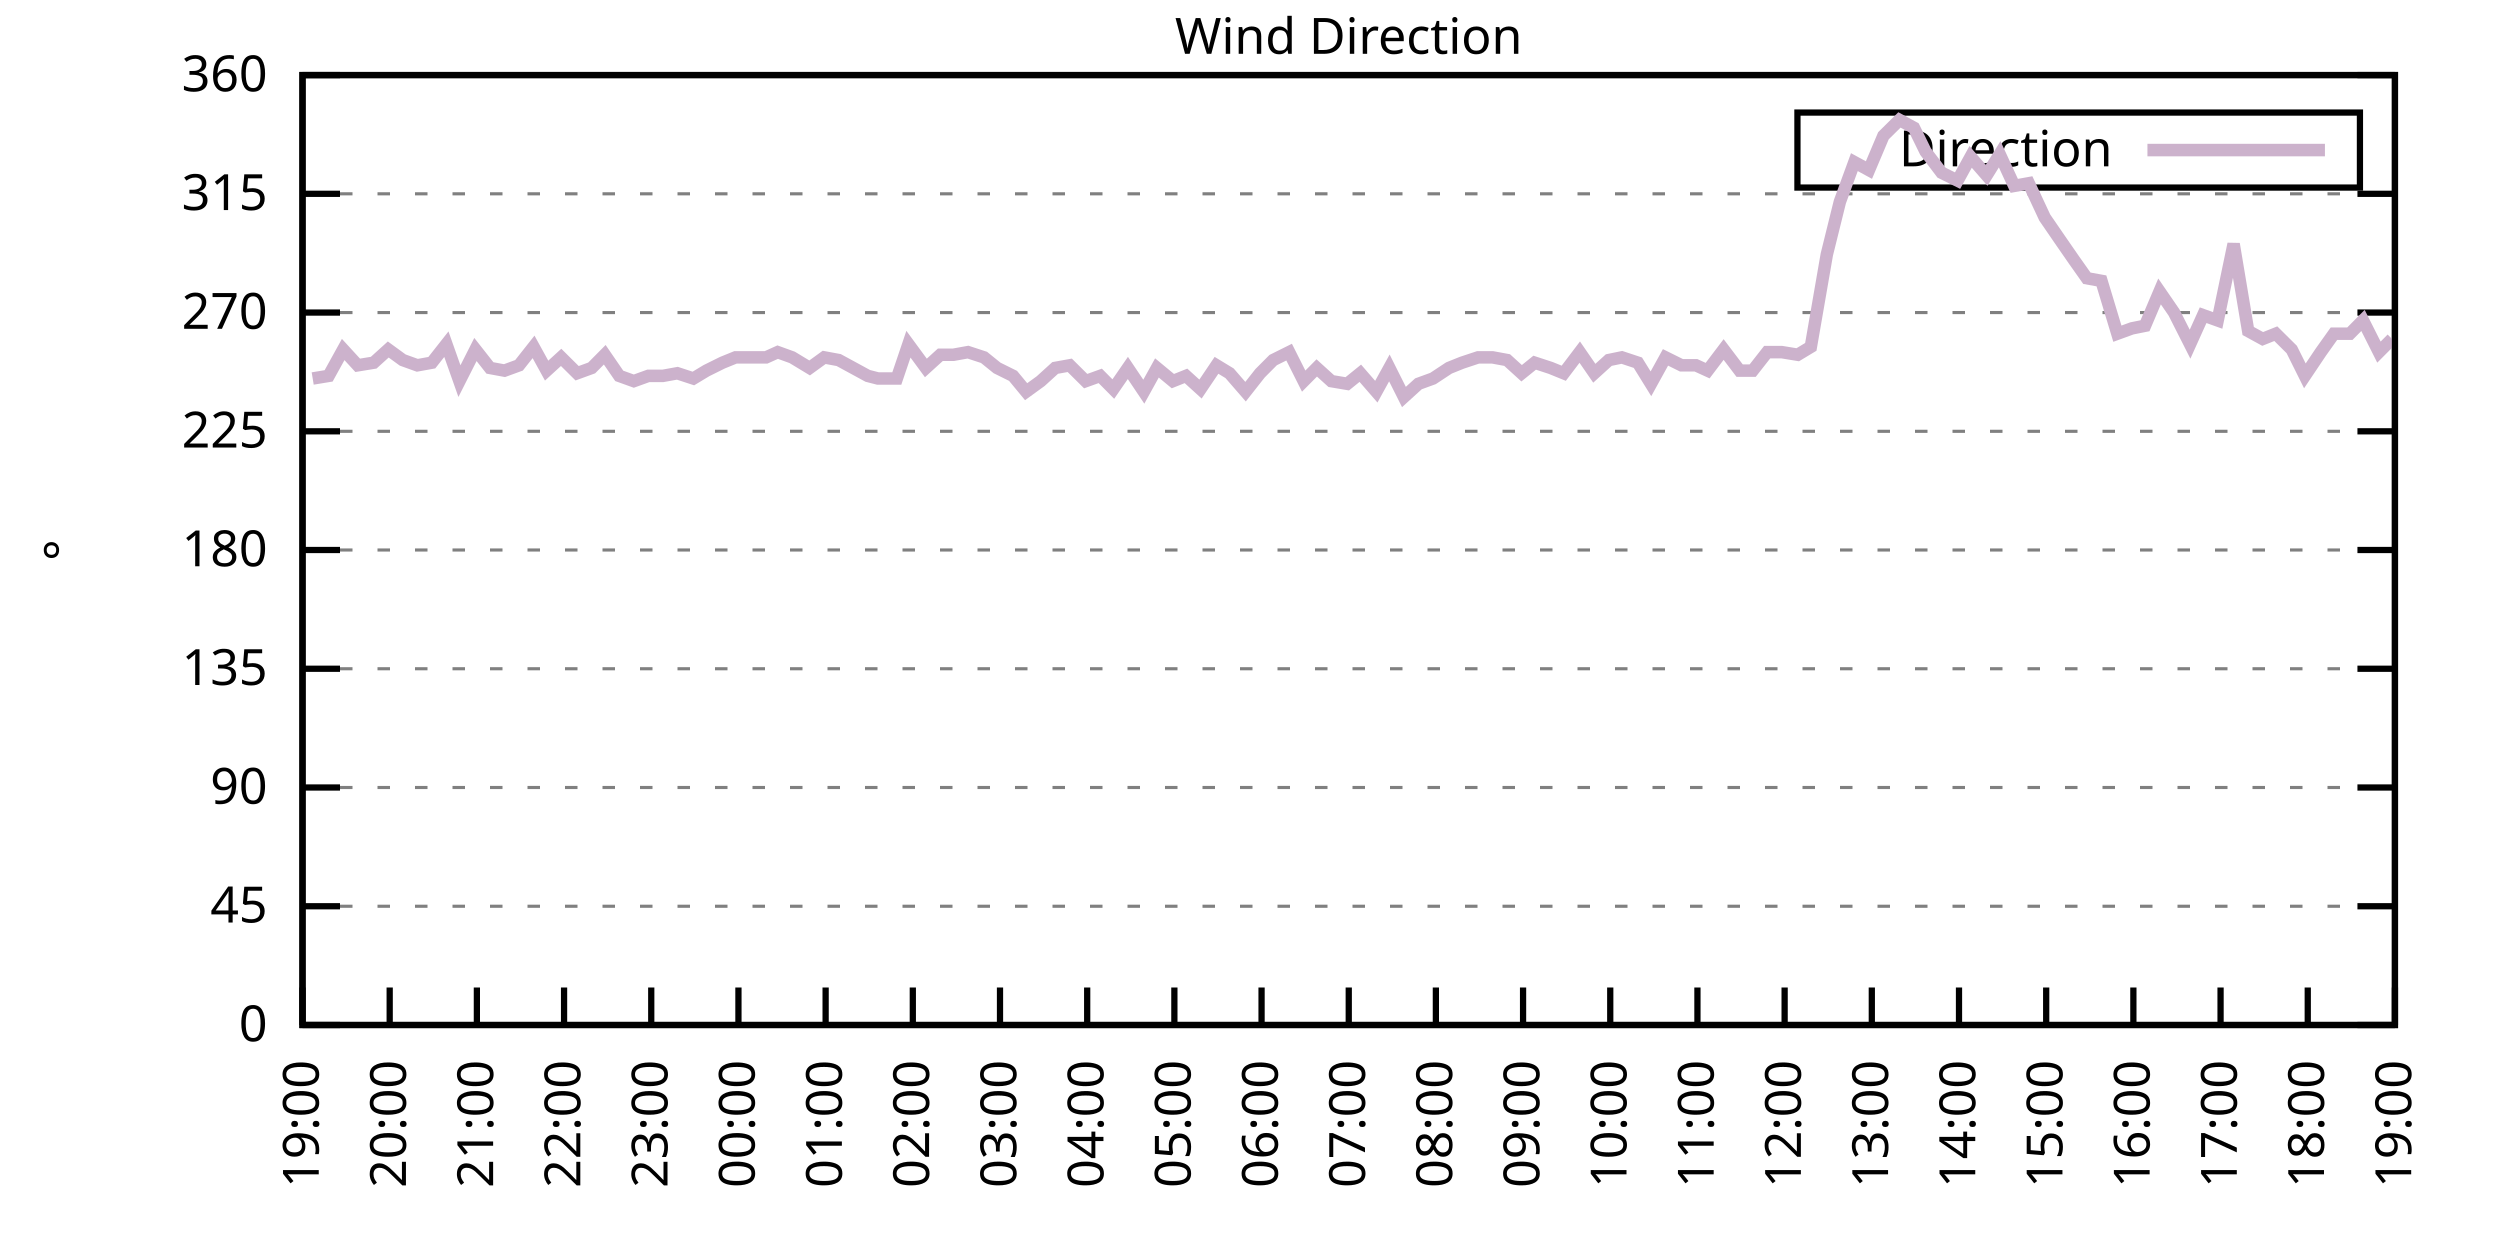
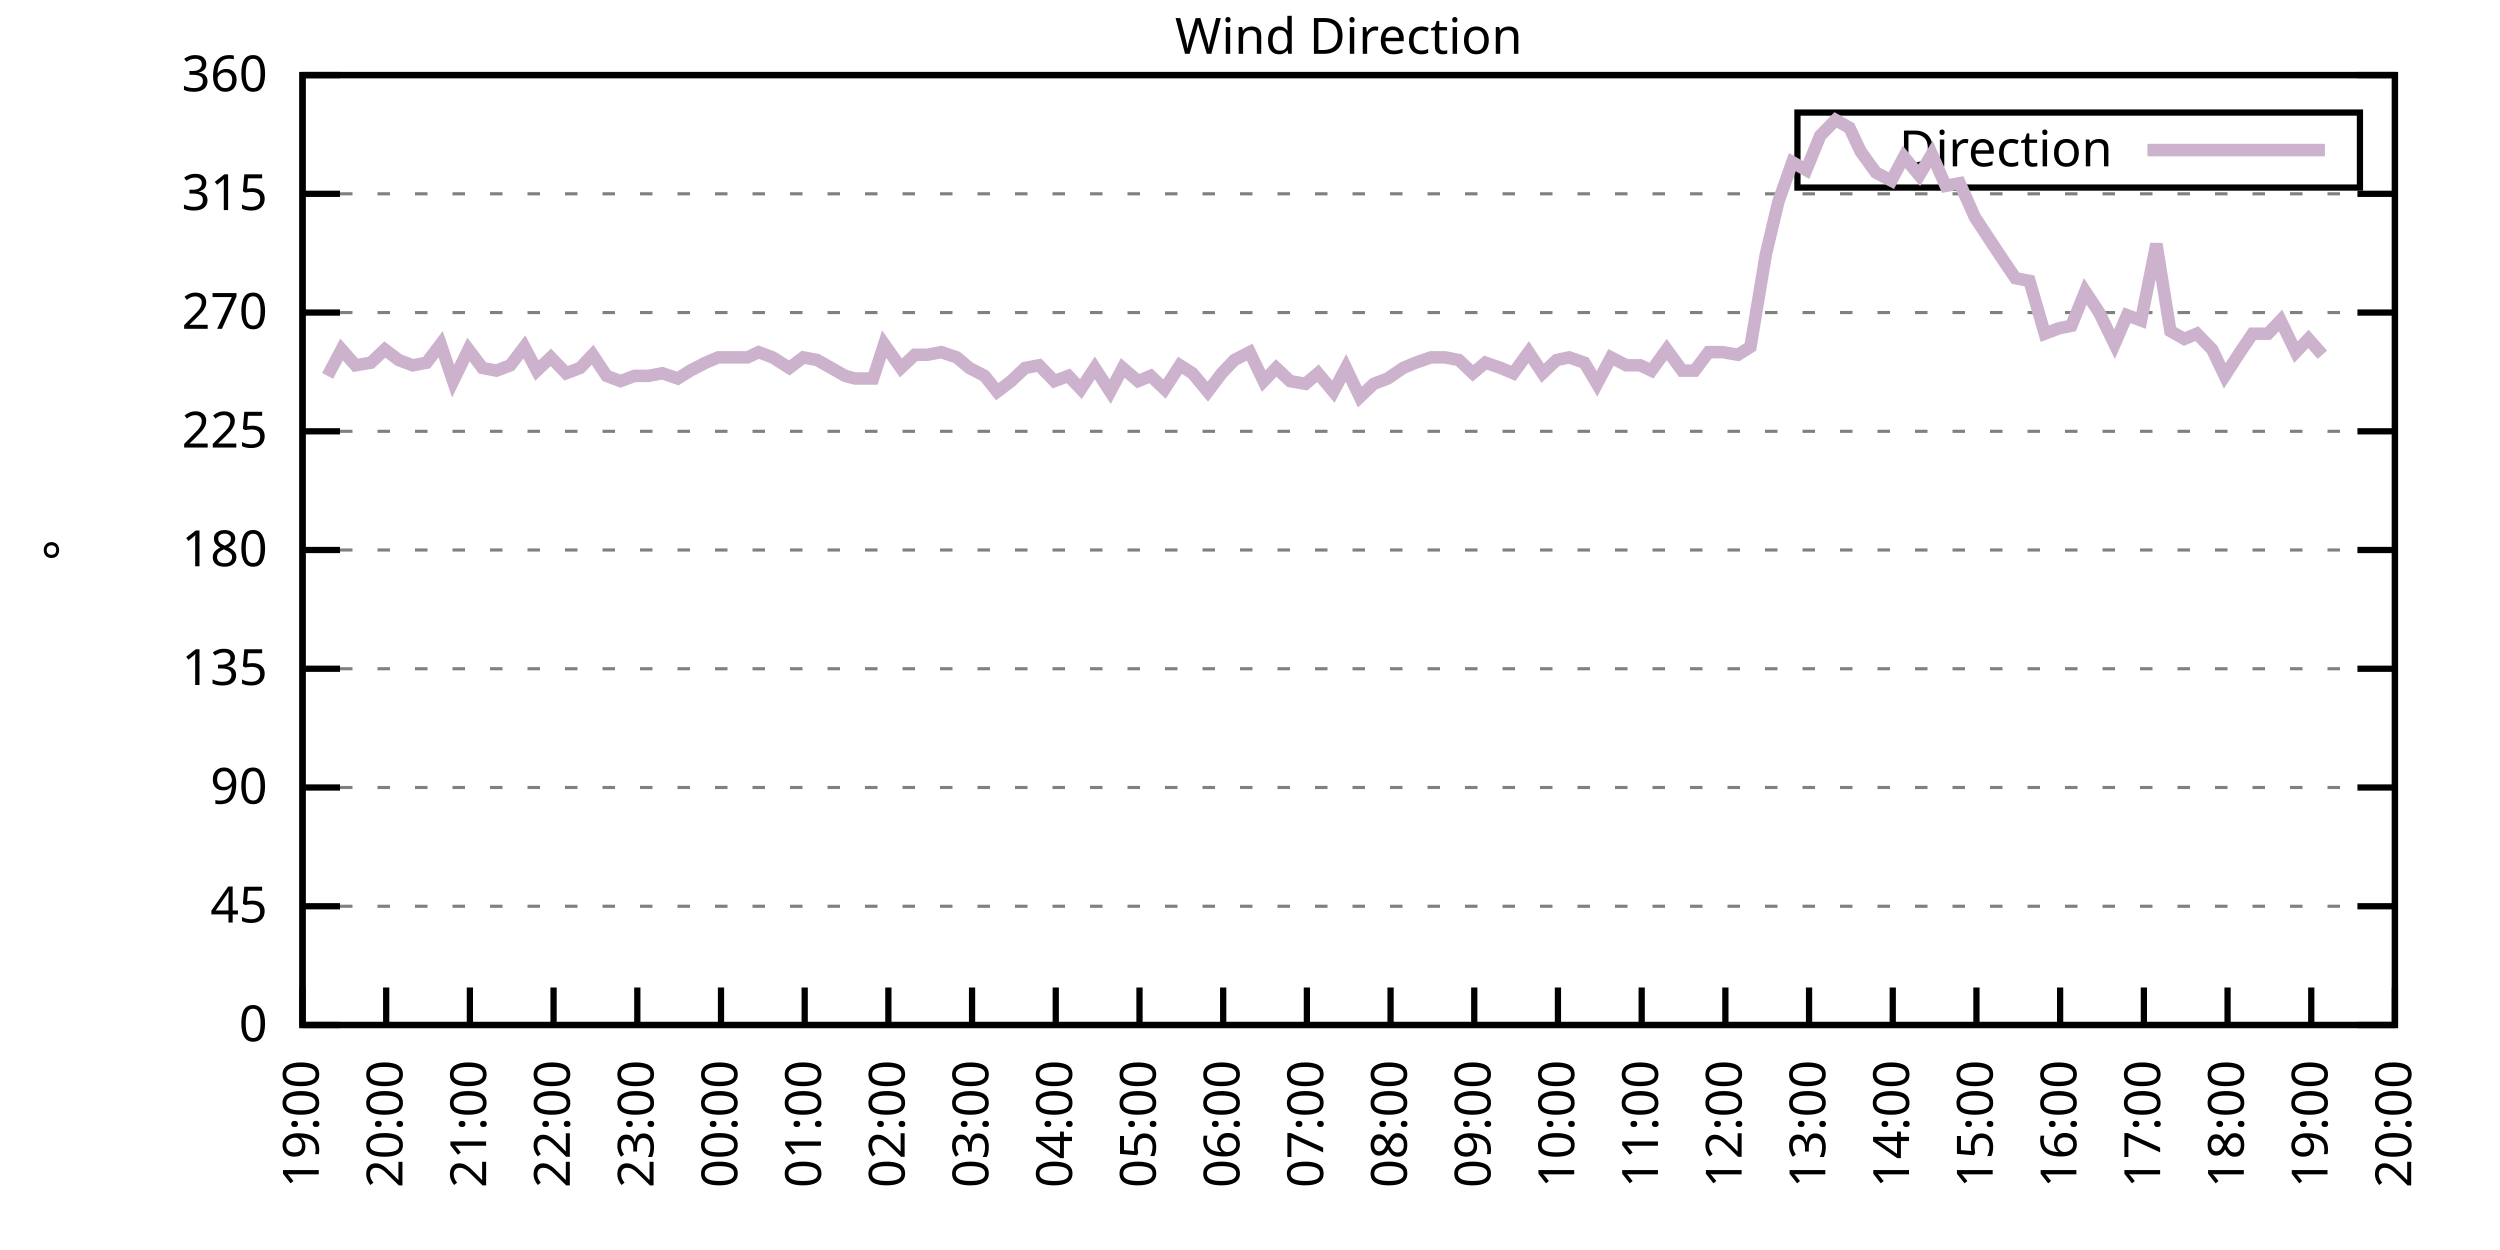
<svg xmlns="http://www.w3.org/2000/svg" xmlns:xlink="http://www.w3.org/1999/xlink" width="400" height="200" viewBox="0 0 400 200">
  <g id="gnuplot_canvas">
    <rect x="0" y="0" width="400" height="200" fill="none" />
    <defs>
      <circle id="gpDot" r="0.5" stroke-width="0.5" stroke="currentColor" />
      <path id="gpPt0" stroke-width="0.333" stroke="currentColor" d="M-1,0 h2 M0,-1 v2" />
      <path id="gpPt1" stroke-width="0.333" stroke="currentColor" d="M-1,-1 L1,1 M1,-1 L-1,1" />
      <path id="gpPt2" stroke-width="0.333" stroke="currentColor" d="M-1,0 L1,0 M0,-1 L0,1 M-1,-1 L1,1 M-1,1 L1,-1" />
      <rect id="gpPt3" stroke-width="0.333" stroke="currentColor" x="-1" y="-1" width="2" height="2" />
      <rect id="gpPt4" stroke-width="0.333" stroke="currentColor" fill="currentColor" x="-1" y="-1" width="2" height="2" />
      <circle id="gpPt5" stroke-width="0.333" stroke="currentColor" cx="0" cy="0" r="1" />
      <use xlink:href="#gpPt5" id="gpPt6" fill="currentColor" stroke="none" />
      <path id="gpPt7" stroke-width="0.333" stroke="currentColor" d="M0,-1.33 L-1.33,0.67 L1.33,0.67 z" />
      <use xlink:href="#gpPt7" id="gpPt8" fill="currentColor" stroke="none" />
      <use xlink:href="#gpPt7" id="gpPt9" stroke="currentColor" transform="rotate(180)" />
      <use xlink:href="#gpPt9" id="gpPt10" fill="currentColor" stroke="none" />
      <use xlink:href="#gpPt3" id="gpPt11" stroke="currentColor" transform="rotate(45)" />
      <use xlink:href="#gpPt11" id="gpPt12" fill="currentColor" stroke="none" />
      <path id="gpPt13" stroke-width="0.333" stroke="currentColor" d="M0,1.330 L1.265,0.411 L0.782,-1.067 L-0.782,-1.076 L-1.265,0.411 z" />
      <use xlink:href="#gpPt13" id="gpPt14" fill="currentColor" stroke="none" />
      <filter id="textbox" filterUnits="objectBoundingBox" x="0" y="0" height="1" width="1">
        <feFlood flood-color="white" flood-opacity="1" result="bgnd" />
        <feComposite in="SourceGraphic" in2="bgnd" operator="atop" />
      </filter>
      <filter id="greybox" filterUnits="objectBoundingBox" x="0" y="0" height="1" width="1">
        <feFlood flood-color="lightgrey" flood-opacity="1" result="grey" />
        <feComposite in="SourceGraphic" in2="grey" operator="atop" />
      </filter>
    </defs>
    <g fill="none" color="white" stroke="currentColor" stroke-width="1.00" stroke-linecap="butt" stroke-linejoin="miter">
</g>
    <g fill="none" color="black" stroke="currentColor" stroke-width="1.00" stroke-linecap="butt" stroke-linejoin="miter">
      <g stroke="none" shape-rendering="crispEdges">
        <polygon fill="rgb(255, 255, 255)" points="48.40,164.00 383.18,164.00 383.18,12.02 48.40,12.02 " />
      </g>
    </g>
    <g fill="none" color="black" stroke="currentColor" stroke-width="1.00" stroke-linecap="butt" stroke-linejoin="miter">
</g>
    <g fill="none" color="black" stroke="black" stroke-width="0.50" stroke-linecap="butt" stroke-linejoin="miter">
</g>
    <g fill="none" color="gray" stroke="currentColor" stroke-width="0.50" stroke-linecap="butt" stroke-linejoin="miter">
      <path stroke="gray" stroke-dasharray="2,4" class="gridline" d="M48.40,164.00 L383.19,164.00  " />
    </g>
    <g fill="none" color="gray" stroke="gray" stroke-width="1.00" stroke-linecap="butt" stroke-linejoin="miter">
</g>
    <g fill="none" color="black" stroke="currentColor" stroke-width="1.00" stroke-linecap="butt" stroke-linejoin="miter">
      <path stroke="black" d="M48.40,164.00 L54.40,164.00 M383.19,164.00 L377.19,164.00  " />
      <g transform="translate(42.80,166.60)" stroke="none" fill="black" font-family="Sans" font-size="8.00" text-anchor="end">
        <text>
          <tspan font-family="Sans"> 0</tspan>
        </text>
      </g>
    </g>
    <g fill="none" color="black" stroke="currentColor" stroke-width="1.00" stroke-linecap="butt" stroke-linejoin="miter">
</g>
    <g fill="none" color="black" stroke="black" stroke-width="0.50" stroke-linecap="butt" stroke-linejoin="miter">
</g>
    <g fill="none" color="gray" stroke="currentColor" stroke-width="0.50" stroke-linecap="butt" stroke-linejoin="miter">
      <path stroke="gray" stroke-dasharray="2,4" class="gridline" d="M48.40,145.00 L383.19,145.00  " />
    </g>
    <g fill="none" color="gray" stroke="gray" stroke-width="1.00" stroke-linecap="butt" stroke-linejoin="miter">
</g>
    <g fill="none" color="black" stroke="currentColor" stroke-width="1.00" stroke-linecap="butt" stroke-linejoin="miter">
      <path stroke="black" d="M48.40,145.00 L54.40,145.00 M383.19,145.00 L377.19,145.00  " />
      <g transform="translate(42.80,147.60)" stroke="none" fill="black" font-family="Sans" font-size="8.00" text-anchor="end">
        <text>
          <tspan font-family="Sans"> 45</tspan>
        </text>
      </g>
    </g>
    <g fill="none" color="black" stroke="currentColor" stroke-width="1.00" stroke-linecap="butt" stroke-linejoin="miter">
</g>
    <g fill="none" color="black" stroke="black" stroke-width="0.50" stroke-linecap="butt" stroke-linejoin="miter">
</g>
    <g fill="none" color="gray" stroke="currentColor" stroke-width="0.50" stroke-linecap="butt" stroke-linejoin="miter">
      <path stroke="gray" stroke-dasharray="2,4" class="gridline" d="M48.40,126.00 L383.19,126.00  " />
    </g>
    <g fill="none" color="gray" stroke="gray" stroke-width="1.00" stroke-linecap="butt" stroke-linejoin="miter">
</g>
    <g fill="none" color="black" stroke="currentColor" stroke-width="1.00" stroke-linecap="butt" stroke-linejoin="miter">
      <path stroke="black" d="M48.40,126.00 L54.40,126.00 M383.19,126.00 L377.19,126.00  " />
      <g transform="translate(42.80,128.60)" stroke="none" fill="black" font-family="Sans" font-size="8.00" text-anchor="end">
        <text>
          <tspan font-family="Sans"> 90</tspan>
        </text>
      </g>
    </g>
    <g fill="none" color="black" stroke="currentColor" stroke-width="1.00" stroke-linecap="butt" stroke-linejoin="miter">
</g>
    <g fill="none" color="black" stroke="black" stroke-width="0.50" stroke-linecap="butt" stroke-linejoin="miter">
</g>
    <g fill="none" color="gray" stroke="currentColor" stroke-width="0.50" stroke-linecap="butt" stroke-linejoin="miter">
      <path stroke="gray" stroke-dasharray="2,4" class="gridline" d="M48.40,107.00 L383.19,107.00  " />
    </g>
    <g fill="none" color="gray" stroke="gray" stroke-width="1.00" stroke-linecap="butt" stroke-linejoin="miter">
</g>
    <g fill="none" color="black" stroke="currentColor" stroke-width="1.00" stroke-linecap="butt" stroke-linejoin="miter">
      <path stroke="black" d="M48.40,107.00 L54.40,107.00 M383.19,107.00 L377.19,107.00  " />
      <g transform="translate(42.80,109.60)" stroke="none" fill="black" font-family="Sans" font-size="8.00" text-anchor="end">
        <text>
          <tspan font-family="Sans"> 135</tspan>
        </text>
      </g>
    </g>
    <g fill="none" color="black" stroke="currentColor" stroke-width="1.00" stroke-linecap="butt" stroke-linejoin="miter">
</g>
    <g fill="none" color="black" stroke="black" stroke-width="0.50" stroke-linecap="butt" stroke-linejoin="miter">
</g>
    <g fill="none" color="gray" stroke="currentColor" stroke-width="0.50" stroke-linecap="butt" stroke-linejoin="miter">
      <path stroke="gray" stroke-dasharray="2,4" class="gridline" d="M48.40,88.00 L383.19,88.00  " />
    </g>
    <g fill="none" color="gray" stroke="gray" stroke-width="1.00" stroke-linecap="butt" stroke-linejoin="miter">
</g>
    <g fill="none" color="black" stroke="currentColor" stroke-width="1.00" stroke-linecap="butt" stroke-linejoin="miter">
      <path stroke="black" d="M48.40,88.00 L54.40,88.00 M383.19,88.00 L377.19,88.00  " />
      <g transform="translate(42.80,90.60)" stroke="none" fill="black" font-family="Sans" font-size="8.00" text-anchor="end">
        <text>
          <tspan font-family="Sans"> 180</tspan>
        </text>
      </g>
    </g>
    <g fill="none" color="black" stroke="currentColor" stroke-width="1.00" stroke-linecap="butt" stroke-linejoin="miter">
</g>
    <g fill="none" color="black" stroke="black" stroke-width="0.50" stroke-linecap="butt" stroke-linejoin="miter">
</g>
    <g fill="none" color="gray" stroke="currentColor" stroke-width="0.50" stroke-linecap="butt" stroke-linejoin="miter">
      <path stroke="gray" stroke-dasharray="2,4" class="gridline" d="M48.40,69.01 L383.19,69.01  " />
    </g>
    <g fill="none" color="gray" stroke="gray" stroke-width="1.00" stroke-linecap="butt" stroke-linejoin="miter">
</g>
    <g fill="none" color="black" stroke="currentColor" stroke-width="1.00" stroke-linecap="butt" stroke-linejoin="miter">
      <path stroke="black" d="M48.40,69.01 L54.40,69.01 M383.19,69.01 L377.19,69.01  " />
      <g transform="translate(42.80,71.61)" stroke="none" fill="black" font-family="Sans" font-size="8.00" text-anchor="end">
        <text>
          <tspan font-family="Sans"> 225</tspan>
        </text>
      </g>
    </g>
    <g fill="none" color="black" stroke="currentColor" stroke-width="1.00" stroke-linecap="butt" stroke-linejoin="miter">
</g>
    <g fill="none" color="black" stroke="black" stroke-width="0.50" stroke-linecap="butt" stroke-linejoin="miter">
</g>
    <g fill="none" color="gray" stroke="currentColor" stroke-width="0.50" stroke-linecap="butt" stroke-linejoin="miter">
      <path stroke="gray" stroke-dasharray="2,4" class="gridline" d="M48.40,50.01 L383.19,50.01  " />
    </g>
    <g fill="none" color="gray" stroke="gray" stroke-width="1.00" stroke-linecap="butt" stroke-linejoin="miter">
</g>
    <g fill="none" color="black" stroke="currentColor" stroke-width="1.00" stroke-linecap="butt" stroke-linejoin="miter">
      <path stroke="black" d="M48.40,50.01 L54.40,50.01 M383.19,50.01 L377.19,50.01  " />
      <g transform="translate(42.80,52.61)" stroke="none" fill="black" font-family="Sans" font-size="8.00" text-anchor="end">
        <text>
          <tspan font-family="Sans"> 270</tspan>
        </text>
      </g>
    </g>
    <g fill="none" color="black" stroke="currentColor" stroke-width="1.00" stroke-linecap="butt" stroke-linejoin="miter">
</g>
    <g fill="none" color="black" stroke="black" stroke-width="0.50" stroke-linecap="butt" stroke-linejoin="miter">
</g>
    <g fill="none" color="gray" stroke="currentColor" stroke-width="0.50" stroke-linecap="butt" stroke-linejoin="miter">
      <path stroke="gray" stroke-dasharray="2,4" class="gridline" d="M48.40,31.01 L383.19,31.01  " />
    </g>
    <g fill="none" color="gray" stroke="gray" stroke-width="1.00" stroke-linecap="butt" stroke-linejoin="miter">
</g>
    <g fill="none" color="black" stroke="currentColor" stroke-width="1.00" stroke-linecap="butt" stroke-linejoin="miter">
      <path stroke="black" d="M48.40,31.01 L54.40,31.01 M383.19,31.01 L377.19,31.01  " />
      <g transform="translate(42.80,33.61)" stroke="none" fill="black" font-family="Sans" font-size="8.00" text-anchor="end">
        <text>
          <tspan font-family="Sans"> 315</tspan>
        </text>
      </g>
    </g>
    <g fill="none" color="black" stroke="currentColor" stroke-width="1.00" stroke-linecap="butt" stroke-linejoin="miter">
</g>
    <g fill="none" color="black" stroke="black" stroke-width="0.50" stroke-linecap="butt" stroke-linejoin="miter">
</g>
    <g fill="none" color="gray" stroke="currentColor" stroke-width="0.50" stroke-linecap="butt" stroke-linejoin="miter">
      <path stroke="gray" stroke-dasharray="2,4" class="gridline" d="M48.40,12.01 L383.19,12.01  " />
    </g>
    <g fill="none" color="gray" stroke="gray" stroke-width="1.00" stroke-linecap="butt" stroke-linejoin="miter">
</g>
    <g fill="none" color="black" stroke="currentColor" stroke-width="1.00" stroke-linecap="butt" stroke-linejoin="miter">
      <path stroke="black" d="M48.40,12.01 L54.40,12.01 M383.19,12.01 L377.19,12.01  " />
      <g transform="translate(42.80,14.61)" stroke="none" fill="black" font-family="Sans" font-size="8.00" text-anchor="end">
        <text>
          <tspan font-family="Sans"> 360</tspan>
        </text>
      </g>
    </g>
    <g fill="none" color="black" stroke="currentColor" stroke-width="1.00" stroke-linecap="butt" stroke-linejoin="miter">
      <path stroke="black" d="M48.40,164.00 L48.40,158.00  " />
      <g transform="translate(51.00,169.60) rotate(270.00)" stroke="none" fill="black" font-family="Sans" font-size="8.00" text-anchor="end">
        <text>
          <tspan font-family="Sans">19:00</tspan>
        </text>
      </g>
    </g>
    <g fill="none" color="black" stroke="currentColor" stroke-width="1.00" stroke-linecap="butt" stroke-linejoin="miter">
-       <path stroke="black" d="M62.35,164.00 L62.35,158.00  " />
-       <g transform="translate(64.95,169.60) rotate(270.00)" stroke="none" fill="black" font-family="Sans" font-size="8.00" text-anchor="end">
+       <path stroke="black" d="M61.79,164.00 L61.79,158.00  " />
+       <g transform="translate(64.39,169.60) rotate(270.00)" stroke="none" fill="black" font-family="Sans" font-size="8.00" text-anchor="end">
        <text>
          <tspan font-family="Sans">20:00</tspan>
        </text>
      </g>
    </g>
    <g fill="none" color="black" stroke="currentColor" stroke-width="1.00" stroke-linecap="butt" stroke-linejoin="miter">
-       <path stroke="black" d="M76.30,164.00 L76.30,158.00  " />
-       <g transform="translate(78.90,169.60) rotate(270.00)" stroke="none" fill="black" font-family="Sans" font-size="8.00" text-anchor="end">
+       <path stroke="black" d="M75.18,164.00 L75.18,158.00  " />
+       <g transform="translate(77.78,169.60) rotate(270.00)" stroke="none" fill="black" font-family="Sans" font-size="8.00" text-anchor="end">
        <text>
          <tspan font-family="Sans">21:00</tspan>
        </text>
      </g>
    </g>
    <g fill="none" color="black" stroke="currentColor" stroke-width="1.00" stroke-linecap="butt" stroke-linejoin="miter">
-       <path stroke="black" d="M90.25,164.00 L90.25,158.00  " />
-       <g transform="translate(92.85,169.60) rotate(270.00)" stroke="none" fill="black" font-family="Sans" font-size="8.00" text-anchor="end">
+       <path stroke="black" d="M88.57,164.00 L88.57,158.00  " />
+       <g transform="translate(91.17,169.60) rotate(270.00)" stroke="none" fill="black" font-family="Sans" font-size="8.00" text-anchor="end">
        <text>
          <tspan font-family="Sans">22:00</tspan>
        </text>
      </g>
    </g>
    <g fill="none" color="black" stroke="currentColor" stroke-width="1.00" stroke-linecap="butt" stroke-linejoin="miter">
-       <path stroke="black" d="M104.20,164.00 L104.20,158.00  " />
-       <g transform="translate(106.80,169.60) rotate(270.00)" stroke="none" fill="black" font-family="Sans" font-size="8.00" text-anchor="end">
+       <path stroke="black" d="M101.97,164.00 L101.97,158.00  " />
+       <g transform="translate(104.57,169.60) rotate(270.00)" stroke="none" fill="black" font-family="Sans" font-size="8.00" text-anchor="end">
        <text>
          <tspan font-family="Sans">23:00</tspan>
        </text>
      </g>
    </g>
    <g fill="none" color="black" stroke="currentColor" stroke-width="1.00" stroke-linecap="butt" stroke-linejoin="miter">
-       <path stroke="black" d="M118.15,164.00 L118.15,158.00  " />
-       <g transform="translate(120.75,169.60) rotate(270.00)" stroke="none" fill="black" font-family="Sans" font-size="8.00" text-anchor="end">
+       <path stroke="black" d="M115.36,164.00 L115.36,158.00  " />
+       <g transform="translate(117.96,169.60) rotate(270.00)" stroke="none" fill="black" font-family="Sans" font-size="8.00" text-anchor="end">
        <text>
          <tspan font-family="Sans">00:00</tspan>
        </text>
      </g>
    </g>
    <g fill="none" color="black" stroke="currentColor" stroke-width="1.00" stroke-linecap="butt" stroke-linejoin="miter">
-       <path stroke="black" d="M132.10,164.00 L132.10,158.00  " />
-       <g transform="translate(134.70,169.60) rotate(270.00)" stroke="none" fill="black" font-family="Sans" font-size="8.00" text-anchor="end">
+       <path stroke="black" d="M128.75,164.00 L128.75,158.00  " />
+       <g transform="translate(131.35,169.60) rotate(270.00)" stroke="none" fill="black" font-family="Sans" font-size="8.00" text-anchor="end">
        <text>
          <tspan font-family="Sans">01:00</tspan>
        </text>
      </g>
    </g>
    <g fill="none" color="black" stroke="currentColor" stroke-width="1.00" stroke-linecap="butt" stroke-linejoin="miter">
-       <path stroke="black" d="M146.05,164.00 L146.05,158.00  " />
-       <g transform="translate(148.65,169.60) rotate(270.00)" stroke="none" fill="black" font-family="Sans" font-size="8.00" text-anchor="end">
+       <path stroke="black" d="M142.14,164.00 L142.14,158.00  " />
+       <g transform="translate(144.74,169.60) rotate(270.00)" stroke="none" fill="black" font-family="Sans" font-size="8.00" text-anchor="end">
        <text>
          <tspan font-family="Sans">02:00</tspan>
        </text>
      </g>
    </g>
    <g fill="none" color="black" stroke="currentColor" stroke-width="1.00" stroke-linecap="butt" stroke-linejoin="miter">
-       <path stroke="black" d="M160.00,164.00 L160.00,158.00  " />
-       <g transform="translate(162.60,169.60) rotate(270.00)" stroke="none" fill="black" font-family="Sans" font-size="8.00" text-anchor="end">
+       <path stroke="black" d="M155.53,164.00 L155.53,158.00  " />
+       <g transform="translate(158.13,169.60) rotate(270.00)" stroke="none" fill="black" font-family="Sans" font-size="8.00" text-anchor="end">
        <text>
          <tspan font-family="Sans">03:00</tspan>
        </text>
      </g>
    </g>
    <g fill="none" color="black" stroke="currentColor" stroke-width="1.00" stroke-linecap="butt" stroke-linejoin="miter">
-       <path stroke="black" d="M173.95,164.00 L173.95,158.00  " />
-       <g transform="translate(176.55,169.60) rotate(270.00)" stroke="none" fill="black" font-family="Sans" font-size="8.00" text-anchor="end">
+       <path stroke="black" d="M168.92,164.00 L168.92,158.00  " />
+       <g transform="translate(171.52,169.60) rotate(270.00)" stroke="none" fill="black" font-family="Sans" font-size="8.00" text-anchor="end">
        <text>
          <tspan font-family="Sans">04:00</tspan>
        </text>
      </g>
    </g>
    <g fill="none" color="black" stroke="currentColor" stroke-width="1.00" stroke-linecap="butt" stroke-linejoin="miter">
-       <path stroke="black" d="M187.90,164.00 L187.90,158.00  " />
-       <g transform="translate(190.50,169.60) rotate(270.00)" stroke="none" fill="black" font-family="Sans" font-size="8.00" text-anchor="end">
+       <path stroke="black" d="M182.32,164.00 L182.32,158.00  " />
+       <g transform="translate(184.92,169.60) rotate(270.00)" stroke="none" fill="black" font-family="Sans" font-size="8.00" text-anchor="end">
        <text>
          <tspan font-family="Sans">05:00</tspan>
        </text>
      </g>
    </g>
    <g fill="none" color="black" stroke="currentColor" stroke-width="1.00" stroke-linecap="butt" stroke-linejoin="miter">
-       <path stroke="black" d="M201.85,164.00 L201.85,158.00  " />
-       <g transform="translate(204.45,169.60) rotate(270.00)" stroke="none" fill="black" font-family="Sans" font-size="8.00" text-anchor="end">
+       <path stroke="black" d="M195.71,164.00 L195.71,158.00  " />
+       <g transform="translate(198.31,169.60) rotate(270.00)" stroke="none" fill="black" font-family="Sans" font-size="8.00" text-anchor="end">
        <text>
          <tspan font-family="Sans">06:00</tspan>
        </text>
      </g>
    </g>
    <g fill="none" color="black" stroke="currentColor" stroke-width="1.00" stroke-linecap="butt" stroke-linejoin="miter">
-       <path stroke="black" d="M215.80,164.00 L215.80,158.00  " />
-       <g transform="translate(218.40,169.60) rotate(270.00)" stroke="none" fill="black" font-family="Sans" font-size="8.00" text-anchor="end">
+       <path stroke="black" d="M209.10,164.00 L209.10,158.00  " />
+       <g transform="translate(211.70,169.60) rotate(270.00)" stroke="none" fill="black" font-family="Sans" font-size="8.00" text-anchor="end">
        <text>
          <tspan font-family="Sans">07:00</tspan>
        </text>
      </g>
    </g>
    <g fill="none" color="black" stroke="currentColor" stroke-width="1.00" stroke-linecap="butt" stroke-linejoin="miter">
-       <path stroke="black" d="M229.74,164.00 L229.74,158.00  " />
-       <g transform="translate(232.34,169.60) rotate(270.00)" stroke="none" fill="black" font-family="Sans" font-size="8.00" text-anchor="end">
+       <path stroke="black" d="M222.49,164.00 L222.49,158.00  " />
+       <g transform="translate(225.09,169.60) rotate(270.00)" stroke="none" fill="black" font-family="Sans" font-size="8.00" text-anchor="end">
        <text>
          <tspan font-family="Sans">08:00</tspan>
        </text>
      </g>
    </g>
    <g fill="none" color="black" stroke="currentColor" stroke-width="1.00" stroke-linecap="butt" stroke-linejoin="miter">
-       <path stroke="black" d="M243.69,164.00 L243.69,158.00  " />
-       <g transform="translate(246.29,169.60) rotate(270.00)" stroke="none" fill="black" font-family="Sans" font-size="8.00" text-anchor="end">
+       <path stroke="black" d="M235.88,164.00 L235.88,158.00  " />
+       <g transform="translate(238.48,169.60) rotate(270.00)" stroke="none" fill="black" font-family="Sans" font-size="8.00" text-anchor="end">
        <text>
          <tspan font-family="Sans">09:00</tspan>
        </text>
      </g>
    </g>
    <g fill="none" color="black" stroke="currentColor" stroke-width="1.00" stroke-linecap="butt" stroke-linejoin="miter">
-       <path stroke="black" d="M257.64,164.00 L257.64,158.00  " />
-       <g transform="translate(260.24,169.60) rotate(270.00)" stroke="none" fill="black" font-family="Sans" font-size="8.00" text-anchor="end">
+       <path stroke="black" d="M249.27,164.00 L249.27,158.00  " />
+       <g transform="translate(251.87,169.60) rotate(270.00)" stroke="none" fill="black" font-family="Sans" font-size="8.00" text-anchor="end">
        <text>
          <tspan font-family="Sans">10:00</tspan>
        </text>
      </g>
    </g>
    <g fill="none" color="black" stroke="currentColor" stroke-width="1.00" stroke-linecap="butt" stroke-linejoin="miter">
-       <path stroke="black" d="M271.59,164.00 L271.59,158.00  " />
-       <g transform="translate(274.19,169.60) rotate(270.00)" stroke="none" fill="black" font-family="Sans" font-size="8.00" text-anchor="end">
+       <path stroke="black" d="M262.67,164.00 L262.67,158.00  " />
+       <g transform="translate(265.27,169.60) rotate(270.00)" stroke="none" fill="black" font-family="Sans" font-size="8.00" text-anchor="end">
        <text>
          <tspan font-family="Sans">11:00</tspan>
        </text>
      </g>
    </g>
    <g fill="none" color="black" stroke="currentColor" stroke-width="1.00" stroke-linecap="butt" stroke-linejoin="miter">
-       <path stroke="black" d="M285.54,164.00 L285.54,158.00  " />
-       <g transform="translate(288.14,169.60) rotate(270.00)" stroke="none" fill="black" font-family="Sans" font-size="8.00" text-anchor="end">
+       <path stroke="black" d="M276.06,164.00 L276.06,158.00  " />
+       <g transform="translate(278.66,169.60) rotate(270.00)" stroke="none" fill="black" font-family="Sans" font-size="8.00" text-anchor="end">
        <text>
          <tspan font-family="Sans">12:00</tspan>
        </text>
      </g>
    </g>
    <g fill="none" color="black" stroke="currentColor" stroke-width="1.00" stroke-linecap="butt" stroke-linejoin="miter">
-       <path stroke="black" d="M299.49,164.00 L299.49,158.00  " />
-       <g transform="translate(302.09,169.60) rotate(270.00)" stroke="none" fill="black" font-family="Sans" font-size="8.00" text-anchor="end">
+       <path stroke="black" d="M289.45,164.00 L289.45,158.00  " />
+       <g transform="translate(292.05,169.60) rotate(270.00)" stroke="none" fill="black" font-family="Sans" font-size="8.00" text-anchor="end">
        <text>
          <tspan font-family="Sans">13:00</tspan>
        </text>
      </g>
    </g>
    <g fill="none" color="black" stroke="currentColor" stroke-width="1.00" stroke-linecap="butt" stroke-linejoin="miter">
-       <path stroke="black" d="M313.44,164.00 L313.44,158.00  " />
-       <g transform="translate(316.04,169.60) rotate(270.00)" stroke="none" fill="black" font-family="Sans" font-size="8.00" text-anchor="end">
+       <path stroke="black" d="M302.84,164.00 L302.84,158.00  " />
+       <g transform="translate(305.44,169.60) rotate(270.00)" stroke="none" fill="black" font-family="Sans" font-size="8.00" text-anchor="end">
        <text>
          <tspan font-family="Sans">14:00</tspan>
        </text>
      </g>
    </g>
    <g fill="none" color="black" stroke="currentColor" stroke-width="1.00" stroke-linecap="butt" stroke-linejoin="miter">
-       <path stroke="black" d="M327.39,164.00 L327.39,158.00  " />
-       <g transform="translate(329.99,169.60) rotate(270.00)" stroke="none" fill="black" font-family="Sans" font-size="8.00" text-anchor="end">
+       <path stroke="black" d="M316.23,164.00 L316.23,158.00  " />
+       <g transform="translate(318.83,169.60) rotate(270.00)" stroke="none" fill="black" font-family="Sans" font-size="8.00" text-anchor="end">
        <text>
          <tspan font-family="Sans">15:00</tspan>
        </text>
      </g>
    </g>
    <g fill="none" color="black" stroke="currentColor" stroke-width="1.00" stroke-linecap="butt" stroke-linejoin="miter">
-       <path stroke="black" d="M341.34,164.00 L341.34,158.00  " />
-       <g transform="translate(343.94,169.60) rotate(270.00)" stroke="none" fill="black" font-family="Sans" font-size="8.00" text-anchor="end">
+       <path stroke="black" d="M329.62,164.00 L329.62,158.00  " />
+       <g transform="translate(332.22,169.60) rotate(270.00)" stroke="none" fill="black" font-family="Sans" font-size="8.00" text-anchor="end">
        <text>
          <tspan font-family="Sans">16:00</tspan>
        </text>
      </g>
    </g>
    <g fill="none" color="black" stroke="currentColor" stroke-width="1.00" stroke-linecap="butt" stroke-linejoin="miter">
-       <path stroke="black" d="M355.29,164.00 L355.29,158.00  " />
-       <g transform="translate(357.89,169.60) rotate(270.00)" stroke="none" fill="black" font-family="Sans" font-size="8.00" text-anchor="end">
+       <path stroke="black" d="M343.02,164.00 L343.02,158.00  " />
+       <g transform="translate(345.62,169.60) rotate(270.00)" stroke="none" fill="black" font-family="Sans" font-size="8.00" text-anchor="end">
        <text>
          <tspan font-family="Sans">17:00</tspan>
        </text>
      </g>
    </g>
    <g fill="none" color="black" stroke="currentColor" stroke-width="1.00" stroke-linecap="butt" stroke-linejoin="miter">
-       <path stroke="black" d="M369.24,164.00 L369.24,158.00  " />
-       <g transform="translate(371.84,169.60) rotate(270.00)" stroke="none" fill="black" font-family="Sans" font-size="8.00" text-anchor="end">
+       <path stroke="black" d="M356.41,164.00 L356.41,158.00  " />
+       <g transform="translate(359.01,169.60) rotate(270.00)" stroke="none" fill="black" font-family="Sans" font-size="8.00" text-anchor="end">
        <text>
          <tspan font-family="Sans">18:00</tspan>
+         </text>
+       </g>
+     </g>
+     <g fill="none" color="black" stroke="currentColor" stroke-width="1.00" stroke-linecap="butt" stroke-linejoin="miter">
+       <path stroke="black" d="M369.80,164.00 L369.80,158.00  " />
+       <g transform="translate(372.40,169.60) rotate(270.00)" stroke="none" fill="black" font-family="Sans" font-size="8.00" text-anchor="end">
+         <text>
+           <tspan font-family="Sans">19:00</tspan>
        </text>
      </g>
    </g>
    <g fill="none" color="black" stroke="currentColor" stroke-width="1.00" stroke-linecap="butt" stroke-linejoin="miter">
      <path stroke="black" d="M383.19,164.00 L383.19,158.00  " />
      <g transform="translate(385.79,169.60) rotate(270.00)" stroke="none" fill="black" font-family="Sans" font-size="8.00" text-anchor="end">
        <text>
-           <tspan font-family="Sans">19:00</tspan>
+           <tspan font-family="Sans">20:00</tspan>
        </text>
      </g>
    </g>
    <g fill="none" color="black" stroke="currentColor" stroke-width="1.00" stroke-linecap="butt" stroke-linejoin="miter">
</g>
    <g fill="none" color="black" stroke="currentColor" stroke-width="1.00" stroke-linecap="butt" stroke-linejoin="miter">
      <path stroke="black" d="M48.40,12.01 L48.40,164.00 L383.19,164.00 L383.19,12.01 L48.40,12.01 Z  " />
    </g>
    <g fill="none" color="black" stroke="currentColor" stroke-width="1.00" stroke-linecap="butt" stroke-linejoin="miter">
</g>
    <g fill="none" color="black" stroke="currentColor" stroke-width="1.00" stroke-linecap="butt" stroke-linejoin="miter">
      <path stroke="black" d="M287.59,30.01 L287.59,18.01 L377.59,18.01 L377.59,30.01 L287.59,30.01 Z  " />
    </g>
    <g id="Wind_direction_plot_1">
      <g fill="none" color="white" stroke="black" stroke-width="2.00" stroke-linecap="butt" stroke-linejoin="miter">
</g>
      <g fill="none" color="black" stroke="currentColor" stroke-width="2.00" stroke-linecap="butt" stroke-linejoin="miter">
        <g transform="translate(337.99,26.61)" stroke="none" fill="black" font-family="Sans" font-size="8.00" text-anchor="end">
          <text>
            <tspan font-family="Sans">Direction</tspan>
          </text>
        </g>
      </g>
      <g fill="none" color="black" stroke="currentColor" stroke-width="2.00" stroke-linecap="butt" stroke-linejoin="miter">
-         <path stroke="rgb(204, 178, 204)" d="M343.59,24.01 L371.99,24.01 M50.03,60.56 L52.58,60.14 L54.91,55.92 L57.23,58.45 L59.79,58.03 L62.12,55.92   L64.44,57.61 L66.77,58.45 L69.09,58.03 L71.42,55.07 L73.51,60.98 L76.07,55.92 L78.39,58.87 L80.72,59.30   L83.04,58.45 L85.37,55.50 L87.46,59.30 L89.78,57.18 L92.34,59.72 L94.67,58.87 L96.76,56.76 L99.08,60.14   L101.41,60.98 L103.73,60.14 L106.06,60.14 L108.38,59.72 L110.94,60.56 L113.03,59.30 L115.59,58.03 L117.68,57.18   L120.01,57.18 L122.57,57.18 L124.43,56.34 L126.75,57.18 L129.54,58.87 L131.87,57.18 L134.19,57.61 L136.51,58.87   L138.84,60.14 L140.47,60.56 L143.49,60.56 L145.35,55.07 L148.14,58.87 L150.46,56.76 L152.56,56.76 L154.88,56.34   L157.44,57.18 L159.53,58.87 L162.09,60.14 L164.18,62.67 L166.51,60.98 L168.83,58.87 L171.16,58.45 L173.71,60.98   L176.04,60.14 L178.13,62.25 L180.46,58.87 L183.01,62.67 L185.11,58.87 L187.66,60.98 L189.76,60.14 L192.08,62.25   L194.64,58.45 L196.73,59.72 L199.29,62.67 L201.61,59.72 L203.71,57.61 L206.26,56.34 L208.59,60.98 L210.68,58.87   L213.01,60.98 L215.56,61.41 L217.65,59.72 L220.21,62.67 L222.30,58.87 L224.63,63.52 L226.95,61.41 L229.28,60.56   L231.84,58.87 L233.93,58.03 L236.49,57.18 L238.81,57.18 L241.14,57.61 L243.46,59.72 L245.55,58.03 L248.11,58.87   L250.20,59.72 L252.76,56.34 L255.09,59.72 L257.41,57.61 L259.50,57.18 L262.06,58.03 L264.15,61.41 L266.48,57.18   L269.04,58.45 L271.36,58.45 L273.22,59.30 L275.78,55.92 L278.34,59.30 L280.43,59.30 L282.75,56.34 L285.08,56.34   L287.64,56.76 L289.73,55.50 L292.29,40.72 L294.38,32.28 L296.70,25.94 L299.03,27.21 L301.35,21.72 L303.91,19.19   L306.23,20.45 L308.09,24.25 L310.65,27.63 L313.21,28.90 L315.30,25.10 L317.86,28.05 L319.95,24.68 L322.28,29.74   L324.60,29.32 L327.16,34.81 L329.48,38.19 L331.81,41.56 L333.90,44.52 L336.23,44.94 L338.78,53.39 L341.11,52.54   L343.20,52.12 L345.53,46.63 L347.85,50.01 L350.41,55.07 L352.50,50.43 L354.83,51.27 L357.38,39.03 L359.71,52.96   L362.03,54.23 L364.13,53.39 L366.68,55.92 L368.78,60.14 L371.33,56.34 L373.43,53.39 L375.98,53.39 L378.08,51.27   L380.63,56.34 L382.73,54.23  " />
+         <path stroke="rgb(204, 178, 204)" d="M343.59,24.01 L371.99,24.01 M52.42,60.14 L54.65,55.92 L56.88,58.45 L59.34,58.03 L61.57,55.92 L63.80,57.61   L66.03,58.45 L68.26,58.03 L70.50,55.07 L72.50,60.98 L74.96,55.92 L77.19,58.87 L79.42,59.30 L81.66,58.45   L83.89,55.50 L85.90,59.30 L88.13,57.18 L90.58,59.72 L92.82,58.87 L94.82,56.76 L97.06,60.14 L99.29,60.98   L101.52,60.14 L103.75,60.14 L105.98,59.72 L108.44,60.56 L110.45,59.30 L112.90,58.03 L114.91,57.18 L117.14,57.18   L119.60,57.18 L121.38,56.34 L123.62,57.18 L126.29,58.87 L128.53,57.18 L130.76,57.61 L132.99,58.87 L135.22,60.14   L136.78,60.56 L139.69,60.56 L141.47,55.07 L144.15,58.87 L146.38,56.76 L148.39,56.76 L150.62,56.34 L153.08,57.18   L155.09,58.87 L157.54,60.14 L159.55,62.67 L161.78,60.98 L164.01,58.87 L166.25,58.45 L168.70,60.98 L170.93,60.14   L172.94,62.25 L175.17,58.87 L177.63,62.67 L179.64,58.87 L182.09,60.98 L184.10,60.14 L186.33,62.25 L188.79,58.45   L190.80,59.72 L193.25,62.67 L195.48,59.72 L197.49,57.61 L199.95,56.34 L202.18,60.98 L204.19,58.87 L206.42,60.98   L208.88,61.41 L210.88,59.72 L213.34,62.67 L215.35,58.87 L217.58,63.52 L219.81,61.41 L222.04,60.56 L224.50,58.87   L226.51,58.03 L228.96,57.18 L231.20,57.18 L233.43,57.61 L235.66,59.72 L237.67,58.03 L240.12,58.87 L242.13,59.72   L244.59,56.34 L246.82,59.72 L249.05,57.61 L251.06,57.18 L253.51,58.03 L255.52,61.41 L257.76,57.18 L260.21,58.45   L262.44,58.45 L264.23,59.30 L266.68,55.92 L269.14,59.30 L271.15,59.30 L273.38,56.34 L275.61,56.34 L278.07,56.76   L280.07,55.50 L282.53,40.72 L284.54,32.28 L286.77,25.94 L289.00,27.21 L291.23,21.72 L293.69,19.19 L295.92,20.45   L297.71,24.25 L300.16,27.63 L302.62,28.90 L304.63,25.10 L307.08,28.05 L309.09,24.68 L311.32,29.74 L313.55,29.32   L316.01,34.81 L318.24,38.19 L320.47,41.56 L322.48,44.52 L324.71,44.94 L327.17,53.39 L329.40,52.54 L331.41,52.12   L333.64,46.63 L335.87,50.01 L338.33,55.07 L340.34,50.43 L342.57,51.27 L345.02,39.03 L347.26,52.96 L349.49,54.23   L351.50,53.39 L353.95,55.92 L355.96,60.14 L358.42,56.34 L360.42,53.39 L362.88,53.39 L364.89,51.27 L367.34,56.34   L369.35,54.23 L371.58,56.76  " />
      </g>
    </g>
    <g fill="none" color="black" stroke="currentColor" stroke-width="2.00" stroke-linecap="butt" stroke-linejoin="miter">
</g>
    <g fill="none" color="black" stroke="black" stroke-width="1.00" stroke-linecap="butt" stroke-linejoin="miter">
</g>
    <g fill="none" color="black" stroke="currentColor" stroke-width="1.00" stroke-linecap="butt" stroke-linejoin="miter">
      <path stroke="black" d="M48.40,12.01 L48.40,164.00 L383.19,164.00 L383.19,12.01 L48.40,12.01 Z  " />
      <g transform="translate(12.80,88.01) rotate(270.00)" stroke="none" fill="black" font-family="Sans" font-size="8.00" text-anchor="middle">
        <text>
          <tspan font-family="Sans">°</tspan>
        </text>
      </g>
    </g>
    <g fill="none" color="black" stroke="currentColor" stroke-width="1.00" stroke-linecap="butt" stroke-linejoin="miter">
</g>
    <g fill="none" color="black" stroke="currentColor" stroke-width="1.00" stroke-linecap="butt" stroke-linejoin="miter">
      <g transform="translate(215.79,8.61)" stroke="none" fill="black" font-family="Sans" font-size="8.00" text-anchor="middle">
        <text>
          <tspan font-family="Sans">Wind Direction</tspan>
        </text>
      </g>
    </g>
    <g fill="none" color="black" stroke="currentColor" stroke-width="1.00" stroke-linecap="butt" stroke-linejoin="miter">
</g>
  </g>
</svg>
